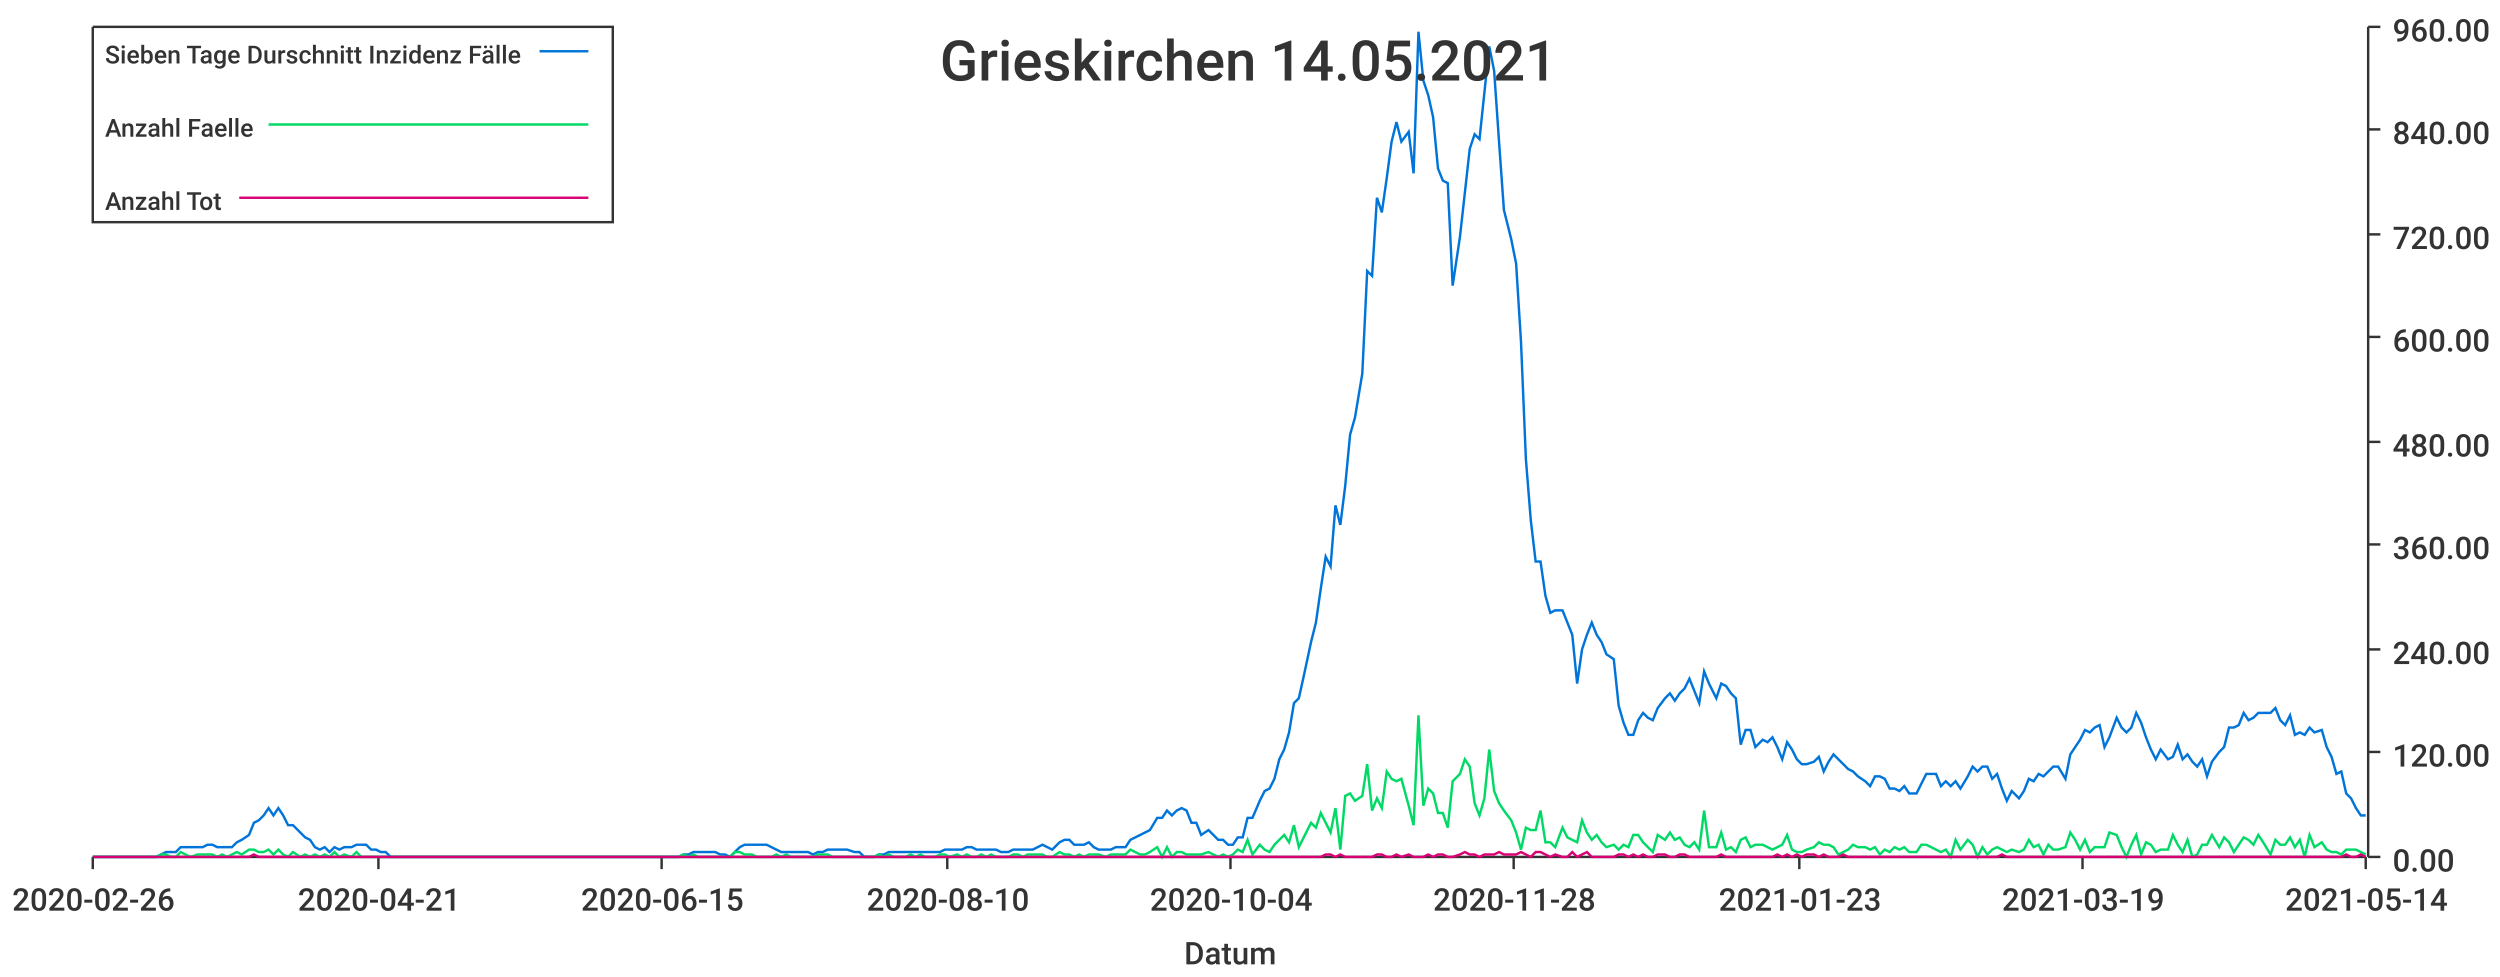
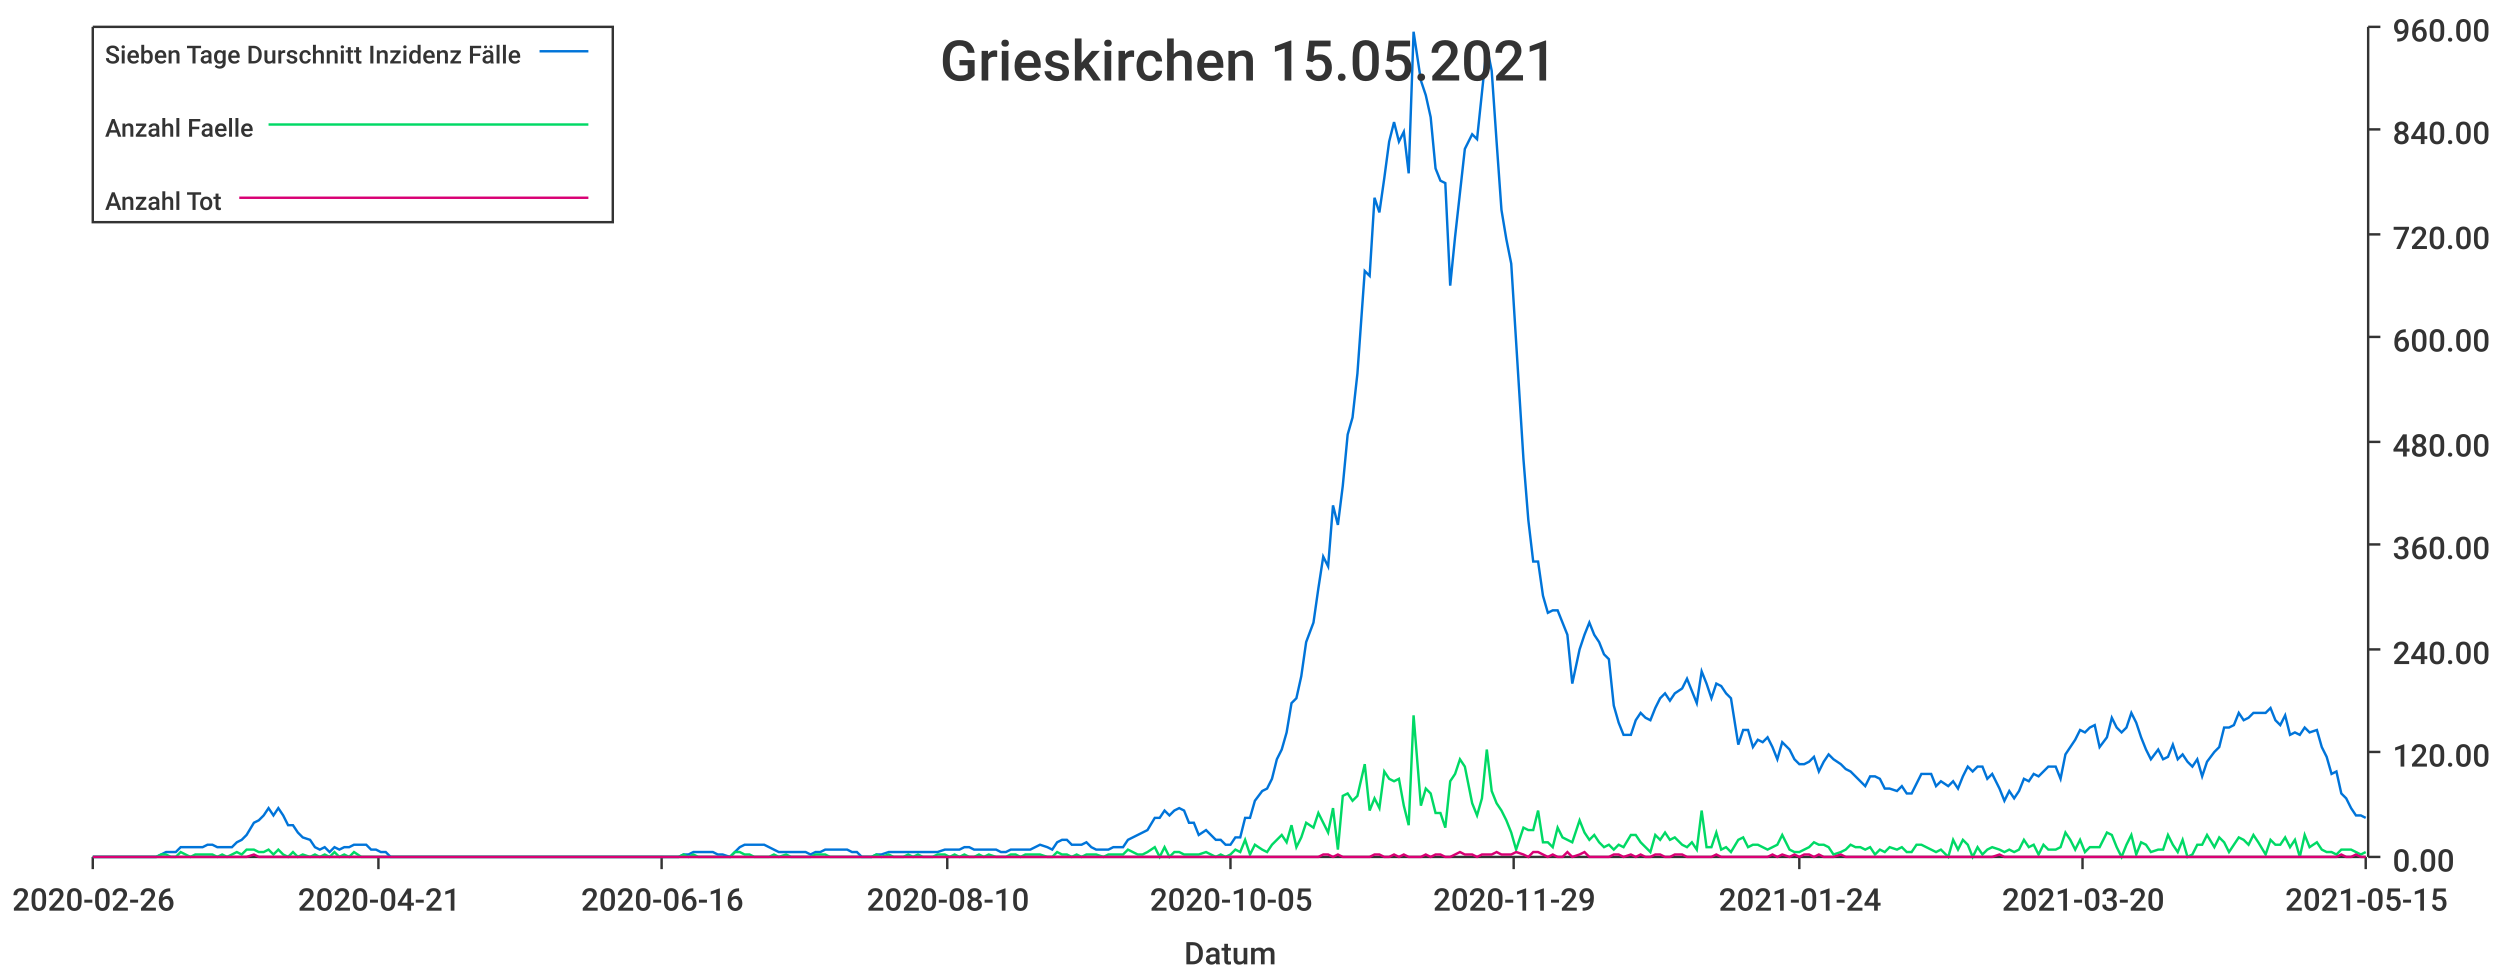
<svg xmlns="http://www.w3.org/2000/svg" width="1024" height="400">\n<path d="M 0 0 L 1024 0 L 1024 400 L 0 400 L 0 0" style="stroke-width:0;stroke:rgba(255,255,255,1.0);fill:rgba(255,255,255,1.0)" />
  <path d="M 38 11 L 969 11 L 969 351 L 38 351 L 38 11" style="stroke-width:0;stroke:rgba(255,255,255,1.0);fill:rgba(255,255,255,1.0)" />
  <path d="M 38 351 L 969 351" style="stroke-width:1;stroke:rgba(51,51,51,1.0);fill:none" />
  <path d="M 38 351 L 38 356" style="stroke-width:1;stroke:rgba(51,51,51,1.0);fill:none" />
  <text x="5" y="373" style="stroke-width:0;stroke:none;fill:rgba(51,51,51,1.0);font-size:12.8px;font-family:'Roboto Medium',sans-serif">2020-02-26</text>
  <path d="M 155 351 L 155 356" style="stroke-width:1;stroke:rgba(51,51,51,1.0);fill:none" />
  <text x="122" y="373" style="stroke-width:0;stroke:none;fill:rgba(51,51,51,1.0);font-size:12.8px;font-family:'Roboto Medium',sans-serif">2020-04-21</text>
  <path d="M 271 351 L 271 356" style="stroke-width:1;stroke:rgba(51,51,51,1.0);fill:none" />
-   <text x="238" y="373" style="stroke-width:0;stroke:none;fill:rgba(51,51,51,1.0);font-size:12.8px;font-family:'Roboto Medium',sans-serif">2020-06-15</text>
+   <text x="238" y="373" style="stroke-width:0;stroke:none;fill:rgba(51,51,51,1.0);font-size:12.8px;font-family:'Roboto Medium',sans-serif">2020-06-16</text>
  <path d="M 388 351 L 388 356" style="stroke-width:1;stroke:rgba(51,51,51,1.0);fill:none" />
  <text x="355" y="373" style="stroke-width:0;stroke:none;fill:rgba(51,51,51,1.0);font-size:12.8px;font-family:'Roboto Medium',sans-serif">2020-08-10</text>
  <path d="M 504 351 L 504 356" style="stroke-width:1;stroke:rgba(51,51,51,1.0);fill:none" />
-   <text x="471" y="373" style="stroke-width:0;stroke:none;fill:rgba(51,51,51,1.0);font-size:12.8px;font-family:'Roboto Medium',sans-serif">2020-10-04</text>
+   <text x="471" y="373" style="stroke-width:0;stroke:none;fill:rgba(51,51,51,1.0);font-size:12.8px;font-family:'Roboto Medium',sans-serif">2020-10-05</text>
  <path d="M 620 351 L 620 356" style="stroke-width:1;stroke:rgba(51,51,51,1.0);fill:none" />
-   <text x="587" y="373" style="stroke-width:0;stroke:none;fill:rgba(51,51,51,1.0);font-size:12.8px;font-family:'Roboto Medium',sans-serif">2020-11-28</text>
+   <text x="587" y="373" style="stroke-width:0;stroke:none;fill:rgba(51,51,51,1.0);font-size:12.8px;font-family:'Roboto Medium',sans-serif">2020-11-29</text>
  <path d="M 737 351 L 737 356" style="stroke-width:1;stroke:rgba(51,51,51,1.0);fill:none" />
-   <text x="704" y="373" style="stroke-width:0;stroke:none;fill:rgba(51,51,51,1.0);font-size:12.8px;font-family:'Roboto Medium',sans-serif">2021-01-23</text>
+   <text x="704" y="373" style="stroke-width:0;stroke:none;fill:rgba(51,51,51,1.0);font-size:12.8px;font-family:'Roboto Medium',sans-serif">2021-01-24</text>
  <path d="M 853 351 L 853 356" style="stroke-width:1;stroke:rgba(51,51,51,1.0);fill:none" />
-   <text x="820" y="373" style="stroke-width:0;stroke:none;fill:rgba(51,51,51,1.0);font-size:12.8px;font-family:'Roboto Medium',sans-serif">2021-03-19</text>
+   <text x="820" y="373" style="stroke-width:0;stroke:none;fill:rgba(51,51,51,1.0);font-size:12.8px;font-family:'Roboto Medium',sans-serif">2021-03-20</text>
  <path d="M 969 351 L 969 356" style="stroke-width:1;stroke:rgba(51,51,51,1.0);fill:none" />
-   <text x="936" y="373" style="stroke-width:0;stroke:none;fill:rgba(51,51,51,1.0);font-size:12.8px;font-family:'Roboto Medium',sans-serif">2021-05-14</text>
+   <text x="936" y="373" style="stroke-width:0;stroke:none;fill:rgba(51,51,51,1.0);font-size:12.8px;font-family:'Roboto Medium',sans-serif">2021-05-15</text>
  <text x="485" y="395" style="stroke-width:0;stroke:none;fill:rgba(51,51,51,1.0);font-size:12.8px;font-family:'Roboto Medium',sans-serif">Datum</text>
  <path d="M 970 351 L 970 11" style="stroke-width:1;stroke:rgba(51,51,51,1.0);fill:none" />
  <path d="M 970 351 L 975 351" style="stroke-width:1;stroke:rgba(51,51,51,1.0);fill:none" />
  <text x="980" y="357" style="stroke-width:0;stroke:none;fill:rgba(51,51,51,1.0);font-size:12.8px;font-family:'Roboto Medium',sans-serif">0.00</text>
  <path d="M 970 308 L 975 308" style="stroke-width:1;stroke:rgba(51,51,51,1.0);fill:none" />
  <text x="980" y="314" style="stroke-width:0;stroke:none;fill:rgba(51,51,51,1.0);font-size:12.8px;font-family:'Roboto Medium',sans-serif">120.00</text>
  <path d="M 970 266 L 975 266" style="stroke-width:1;stroke:rgba(51,51,51,1.0);fill:none" />
  <text x="980" y="272" style="stroke-width:0;stroke:none;fill:rgba(51,51,51,1.0);font-size:12.8px;font-family:'Roboto Medium',sans-serif">240.00</text>
  <path d="M 970 223 L 975 223" style="stroke-width:1;stroke:rgba(51,51,51,1.0);fill:none" />
  <text x="980" y="229" style="stroke-width:0;stroke:none;fill:rgba(51,51,51,1.0);font-size:12.8px;font-family:'Roboto Medium',sans-serif">360.00</text>
  <path d="M 970 181 L 975 181" style="stroke-width:1;stroke:rgba(51,51,51,1.0);fill:none" />
  <text x="980" y="187" style="stroke-width:0;stroke:none;fill:rgba(51,51,51,1.0);font-size:12.8px;font-family:'Roboto Medium',sans-serif">480.00</text>
  <path d="M 970 138 L 975 138" style="stroke-width:1;stroke:rgba(51,51,51,1.0);fill:none" />
  <text x="980" y="144" style="stroke-width:0;stroke:none;fill:rgba(51,51,51,1.0);font-size:12.8px;font-family:'Roboto Medium',sans-serif">600.00</text>
  <path d="M 970 96 L 975 96" style="stroke-width:1;stroke:rgba(51,51,51,1.0);fill:none" />
  <text x="980" y="102" style="stroke-width:0;stroke:none;fill:rgba(51,51,51,1.0);font-size:12.8px;font-family:'Roboto Medium',sans-serif">720.00</text>
  <path d="M 970 53 L 975 53" style="stroke-width:1;stroke:rgba(51,51,51,1.0);fill:none" />
  <text x="980" y="59" style="stroke-width:0;stroke:none;fill:rgba(51,51,51,1.0);font-size:12.8px;font-family:'Roboto Medium',sans-serif">840.00</text>
  <path d="M 970 11 L 975 11" style="stroke-width:1;stroke:rgba(51,51,51,1.0);fill:none" />
  <text x="980" y="17" style="stroke-width:0;stroke:none;fill:rgba(51,51,51,1.0);font-size:12.8px;font-family:'Roboto Medium',sans-serif">960.00</text>
-   <path d="M 38 351 L 41 351 L 43 351 L 45 351 L 47 351 L 49 351 L 51 351 L 53 351 L 55 351 L 57 351 L 60 351 L 62 351 L 64 351 L 66 350 L 68 349 L 70 349 L 72 349 L 74 347 L 76 347 L 78 347 L 81 347 L 83 347 L 85 346 L 87 346 L 89 347 L 91 347 L 93 347 L 95 347 L 97 345 L 99 344 L 102 342 L 104 337 L 106 336 L 108 334 L 110 331 L 112 334 L 114 331 L 116 334 L 118 338 L 120 338 L 123 341 L 125 343 L 127 344 L 129 347 L 131 348 L 133 347 L 135 349 L 137 347 L 139 348 L 141 347 L 144 347 L 146 346 L 148 346 L 150 346 L 152 348 L 154 348 L 156 349 L 158 349 L 160 351 L 162 351 L 165 351 L 167 351 L 169 351 L 171 351 L 173 351 L 175 351 L 177 351 L 179 351 L 181 351 L 184 351 L 186 351 L 188 351 L 190 351 L 192 351 L 194 351 L 196 351 L 198 351 L 200 351 L 202 351 L 205 351 L 207 351 L 209 351 L 211 351 L 213 351 L 215 351 L 217 351 L 219 351 L 221 351 L 223 351 L 226 351 L 228 351 L 230 351 L 232 351 L 234 351 L 236 351 L 238 351 L 240 351 L 242 351 L 244 351 L 247 351 L 249 351 L 251 351 L 253 351 L 255 351 L 257 351 L 259 351 L 261 351 L 263 351 L 265 351 L 268 351 L 270 351 L 272 351 L 274 351 L 276 351 L 278 351 L 280 350 L 282 350 L 284 349 L 286 349 L 289 349 L 291 349 L 293 349 L 295 350 L 297 350 L 299 351 L 301 349 L 303 347 L 305 346 L 308 346 L 310 346 L 312 346 L 314 346 L 316 347 L 318 348 L 320 349 L 322 349 L 324 349 L 326 349 L 329 349 L 331 349 L 333 350 L 335 349 L 337 349 L 339 348 L 341 348 L 343 348 L 345 348 L 347 348 L 350 349 L 352 349 L 354 351 L 356 351 L 358 351 L 360 350 L 362 350 L 364 349 L 366 349 L 368 349 L 371 349 L 373 349 L 375 349 L 377 349 L 379 349 L 381 349 L 383 349 L 385 349 L 387 348 L 389 348 L 392 348 L 394 348 L 396 347 L 398 347 L 400 348 L 402 348 L 404 348 L 406 348 L 408 348 L 410 349 L 413 349 L 415 348 L 417 348 L 419 348 L 421 348 L 423 348 L 425 347 L 427 346 L 429 347 L 431 348 L 434 345 L 436 344 L 438 344 L 440 346 L 442 346 L 444 346 L 446 345 L 448 347 L 450 348 L 453 348 L 455 348 L 457 347 L 459 347 L 461 347 L 463 344 L 465 343 L 467 342 L 469 341 L 471 340 L 474 335 L 476 335 L 478 332 L 480 334 L 482 332 L 484 331 L 486 332 L 488 337 L 490 337 L 492 342 L 495 340 L 497 342 L 499 344 L 501 344 L 503 346 L 505 346 L 507 343 L 509 343 L 511 335 L 513 335 L 516 328 L 518 324 L 520 323 L 522 319 L 524 311 L 526 307 L 528 300 L 530 288 L 532 286 L 534 277 L 537 263 L 539 255 L 541 241 L 543 228 L 545 232 L 547 207 L 549 215 L 551 199 L 553 178 L 555 171 L 558 153 L 560 111 L 562 113 L 564 81 L 566 87 L 568 73 L 570 58 L 572 50 L 574 58 L 577 54 L 579 71 L 581 13 L 583 33 L 585 39 L 587 48 L 589 69 L 591 74 L 593 75 L 595 117 L 598 97 L 600 79 L 602 61 L 604 55 L 606 57 L 608 38 L 610 19 L 612 29 L 614 58 L 616 86 L 619 98 L 621 108 L 623 140 L 625 188 L 627 213 L 629 230 L 631 230 L 633 244 L 635 251 L 637 250 L 640 250 L 642 255 L 644 260 L 646 280 L 648 266 L 650 260 L 652 255 L 654 260 L 656 263 L 658 268 L 661 270 L 663 289 L 665 296 L 667 301 L 669 301 L 671 295 L 673 292 L 675 294 L 677 295 L 679 290 L 682 286 L 684 284 L 686 287 L 688 284 L 690 282 L 692 278 L 694 283 L 696 288 L 698 275 L 700 280 L 703 286 L 705 280 L 707 281 L 709 284 L 711 286 L 713 305 L 715 299 L 717 299 L 719 306 L 722 303 L 724 304 L 726 302 L 728 306 L 730 311 L 732 304 L 734 307 L 736 311 L 738 313 L 740 313 L 743 312 L 745 310 L 747 316 L 749 312 L 751 309 L 753 311 L 755 313 L 757 315 L 759 316 L 761 318 L 764 320 L 766 322 L 768 318 L 770 318 L 772 319 L 774 323 L 776 323 L 778 324 L 780 322 L 782 325 L 785 325 L 787 321 L 789 317 L 791 317 L 793 317 L 795 322 L 797 320 L 799 322 L 801 320 L 803 323 L 806 318 L 808 314 L 810 316 L 812 314 L 814 314 L 816 319 L 818 317 L 820 323 L 822 328 L 824 324 L 827 327 L 829 324 L 831 319 L 833 320 L 835 317 L 837 318 L 839 316 L 841 314 L 843 314 L 846 319 L 848 309 L 850 306 L 852 303 L 854 299 L 856 300 L 858 298 L 860 297 L 862 306 L 864 302 L 867 294 L 869 298 L 871 300 L 873 298 L 875 292 L 877 296 L 879 302 L 881 307 L 883 311 L 885 307 L 888 311 L 890 310 L 892 305 L 894 311 L 896 309 L 898 312 L 900 314 L 902 311 L 904 318 L 906 312 L 909 308 L 911 306 L 913 298 L 915 298 L 917 297 L 919 292 L 921 295 L 923 294 L 925 292 L 927 292 L 930 292 L 932 290 L 934 295 L 936 297 L 938 293 L 940 301 L 942 300 L 944 301 L 946 298 L 948 300 L 951 299 L 953 306 L 955 310 L 957 317 L 959 316 L 961 325 L 963 327 L 965 331 L 967 334 L 969 334" style="stroke-width:1;stroke:rgba(0,116,217,1.0);fill:none" />
-   <path d="M 38 351 L 41 351 L 43 351 L 45 351 L 47 351 L 49 351 L 51 351 L 53 351 L 55 351 L 57 351 L 60 351 L 62 351 L 64 351 L 66 350 L 68 350 L 70 351 L 72 351 L 74 349 L 76 350 L 78 351 L 81 350 L 83 350 L 85 350 L 87 350 L 89 351 L 91 350 L 93 351 L 95 350 L 97 349 L 99 350 L 102 348 L 104 348 L 106 349 L 108 349 L 110 348 L 112 350 L 114 348 L 116 350 L 118 351 L 120 349 L 123 351 L 125 350 L 127 351 L 129 350 L 131 351 L 133 350 L 135 351 L 137 349 L 139 351 L 141 350 L 144 351 L 146 349 L 148 351 L 150 351 L 152 351 L 154 351 L 156 351 L 158 351 L 160 351 L 162 351 L 165 351 L 167 351 L 169 351 L 171 351 L 173 351 L 175 351 L 177 351 L 179 351 L 181 351 L 184 351 L 186 351 L 188 351 L 190 351 L 192 351 L 194 351 L 196 351 L 198 351 L 200 351 L 202 351 L 205 351 L 207 351 L 209 351 L 211 351 L 213 351 L 215 351 L 217 351 L 219 351 L 221 351 L 223 351 L 226 351 L 228 351 L 230 351 L 232 351 L 234 351 L 236 351 L 238 351 L 240 351 L 242 351 L 244 351 L 247 351 L 249 351 L 251 351 L 253 351 L 255 351 L 257 351 L 259 351 L 261 351 L 263 351 L 265 351 L 268 351 L 270 351 L 272 351 L 274 351 L 276 351 L 278 351 L 280 350 L 282 351 L 284 350 L 286 351 L 289 351 L 291 351 L 293 351 L 295 351 L 297 351 L 299 351 L 301 349 L 303 349 L 305 350 L 308 350 L 310 351 L 312 351 L 314 351 L 316 351 L 318 350 L 320 351 L 322 350 L 324 351 L 326 351 L 329 351 L 331 351 L 333 351 L 335 350 L 337 350 L 339 350 L 341 351 L 343 351 L 345 351 L 347 351 L 350 351 L 352 351 L 354 351 L 356 351 L 358 351 L 360 350 L 362 351 L 364 350 L 366 351 L 368 351 L 371 351 L 373 350 L 375 351 L 377 350 L 379 351 L 381 351 L 383 351 L 385 350 L 387 350 L 389 351 L 392 350 L 394 351 L 396 350 L 398 351 L 400 351 L 402 350 L 404 351 L 406 350 L 408 351 L 410 351 L 413 351 L 415 350 L 417 350 L 419 351 L 421 350 L 423 350 L 425 350 L 427 350 L 429 351 L 431 351 L 434 349 L 436 350 L 438 350 L 440 351 L 442 350 L 444 351 L 446 350 L 448 350 L 450 350 L 453 351 L 455 350 L 457 350 L 459 350 L 461 350 L 463 348 L 465 349 L 467 350 L 469 350 L 471 349 L 474 347 L 476 351 L 478 347 L 480 351 L 482 349 L 484 349 L 486 350 L 488 350 L 490 350 L 492 350 L 495 349 L 497 350 L 499 351 L 501 350 L 503 351 L 505 350 L 507 348 L 509 349 L 511 344 L 513 350 L 516 346 L 518 348 L 520 349 L 522 346 L 524 344 L 526 342 L 528 345 L 530 338 L 532 347 L 534 343 L 537 337 L 539 339 L 541 333 L 543 337 L 545 341 L 547 331 L 549 348 L 551 326 L 553 325 L 555 328 L 558 326 L 560 313 L 562 332 L 564 327 L 566 331 L 568 316 L 570 319 L 572 320 L 574 319 L 577 330 L 579 338 L 581 293 L 583 330 L 585 323 L 587 325 L 589 333 L 591 333 L 593 339 L 595 320 L 598 317 L 600 311 L 602 314 L 604 329 L 606 334 L 608 327 L 610 307 L 612 324 L 614 329 L 616 332 L 619 336 L 621 341 L 623 348 L 625 339 L 627 340 L 629 340 L 631 332 L 633 345 L 635 345 L 637 347 L 640 339 L 642 343 L 644 344 L 646 345 L 648 336 L 650 341 L 652 344 L 654 342 L 656 345 L 658 347 L 661 346 L 663 348 L 665 346 L 667 347 L 669 342 L 671 342 L 673 345 L 675 347 L 677 349 L 679 342 L 682 344 L 684 341 L 686 344 L 688 343 L 690 346 L 692 347 L 694 345 L 696 348 L 698 332 L 700 347 L 703 347 L 705 341 L 707 348 L 709 347 L 711 349 L 713 344 L 715 343 L 717 347 L 719 346 L 722 346 L 724 347 L 726 348 L 728 347 L 730 346 L 732 342 L 734 348 L 736 349 L 738 349 L 740 348 L 743 347 L 745 345 L 747 346 L 749 346 L 751 347 L 753 350 L 755 349 L 757 348 L 759 346 L 761 347 L 764 347 L 766 348 L 768 347 L 770 350 L 772 348 L 774 349 L 776 347 L 778 348 L 780 347 L 782 349 L 785 349 L 787 346 L 789 346 L 791 347 L 793 348 L 795 349 L 797 348 L 799 351 L 801 344 L 803 348 L 806 344 L 808 346 L 810 351 L 812 347 L 814 350 L 816 348 L 818 347 L 820 348 L 822 349 L 824 348 L 827 349 L 829 348 L 831 344 L 833 347 L 835 346 L 837 350 L 839 346 L 841 348 L 843 348 L 846 347 L 848 341 L 850 344 L 852 348 L 854 344 L 856 349 L 858 347 L 860 347 L 862 347 L 864 341 L 867 342 L 869 347 L 871 351 L 873 346 L 875 342 L 877 350 L 879 345 L 881 346 L 883 349 L 885 348 L 888 348 L 890 342 L 892 346 L 894 349 L 896 344 L 898 351 L 900 350 L 902 346 L 904 346 L 906 342 L 909 347 L 911 343 L 913 345 L 915 349 L 917 346 L 919 343 L 921 344 L 923 346 L 925 342 L 927 345 L 930 350 L 932 344 L 934 346 L 936 346 L 938 343 L 940 347 L 942 344 L 944 351 L 946 342 L 948 347 L 951 345 L 953 348 L 955 349 L 957 349 L 959 350 L 961 348 L 963 348 L 965 348 L 967 349 L 969 350" style="stroke-width:1;stroke:rgba(0,217,101,1.0);fill:none" />
-   <path d="M 38 351 L 41 351 L 43 351 L 45 351 L 47 351 L 49 351 L 51 351 L 53 351 L 55 351 L 57 351 L 60 351 L 62 351 L 64 351 L 66 351 L 68 351 L 70 351 L 72 351 L 74 351 L 76 351 L 78 351 L 81 351 L 83 351 L 85 351 L 87 351 L 89 351 L 91 351 L 93 351 L 95 351 L 97 351 L 99 351 L 102 351 L 104 350 L 106 351 L 108 351 L 110 351 L 112 351 L 114 351 L 116 351 L 118 351 L 120 351 L 123 351 L 125 351 L 127 351 L 129 351 L 131 351 L 133 351 L 135 351 L 137 351 L 139 351 L 141 351 L 144 351 L 146 351 L 148 351 L 150 351 L 152 351 L 154 351 L 156 351 L 158 351 L 160 351 L 162 351 L 165 351 L 167 351 L 169 351 L 171 351 L 173 351 L 175 351 L 177 351 L 179 351 L 181 351 L 184 351 L 186 351 L 188 351 L 190 351 L 192 351 L 194 351 L 196 351 L 198 351 L 200 351 L 202 351 L 205 351 L 207 351 L 209 351 L 211 351 L 213 351 L 215 351 L 217 351 L 219 351 L 221 351 L 223 351 L 226 351 L 228 351 L 230 351 L 232 351 L 234 351 L 236 351 L 238 351 L 240 351 L 242 351 L 244 351 L 247 351 L 249 351 L 251 351 L 253 351 L 255 351 L 257 351 L 259 351 L 261 351 L 263 351 L 265 351 L 268 351 L 270 351 L 272 351 L 274 351 L 276 351 L 278 351 L 280 351 L 282 351 L 284 351 L 286 351 L 289 351 L 291 351 L 293 351 L 295 351 L 297 351 L 299 351 L 301 351 L 303 351 L 305 351 L 308 351 L 310 351 L 312 351 L 314 351 L 316 351 L 318 351 L 320 351 L 322 351 L 324 351 L 326 351 L 329 351 L 331 351 L 333 351 L 335 351 L 337 351 L 339 351 L 341 351 L 343 351 L 345 351 L 347 351 L 350 351 L 352 351 L 354 351 L 356 351 L 358 351 L 360 351 L 362 351 L 364 351 L 366 351 L 368 351 L 371 351 L 373 351 L 375 351 L 377 351 L 379 351 L 381 351 L 383 351 L 385 351 L 387 351 L 389 351 L 392 351 L 394 351 L 396 351 L 398 351 L 400 351 L 402 351 L 404 351 L 406 351 L 408 351 L 410 351 L 413 351 L 415 351 L 417 351 L 419 351 L 421 351 L 423 351 L 425 351 L 427 351 L 429 351 L 431 351 L 434 351 L 436 351 L 438 351 L 440 351 L 442 351 L 444 351 L 446 351 L 448 351 L 450 351 L 453 351 L 455 351 L 457 351 L 459 351 L 461 351 L 463 351 L 465 351 L 467 351 L 469 351 L 471 351 L 474 351 L 476 351 L 478 351 L 480 351 L 482 351 L 484 351 L 486 351 L 488 351 L 490 351 L 492 351 L 495 351 L 497 351 L 499 351 L 501 351 L 503 351 L 505 351 L 507 351 L 509 351 L 511 351 L 513 351 L 516 351 L 518 351 L 520 351 L 522 351 L 524 351 L 526 351 L 528 351 L 530 351 L 532 351 L 534 351 L 537 351 L 539 351 L 541 351 L 543 350 L 545 350 L 547 351 L 549 350 L 551 351 L 553 351 L 555 351 L 558 351 L 560 351 L 562 351 L 564 350 L 566 350 L 568 351 L 570 351 L 572 350 L 574 351 L 577 350 L 579 351 L 581 351 L 583 351 L 585 350 L 587 351 L 589 350 L 591 350 L 593 351 L 595 351 L 598 350 L 600 349 L 602 350 L 604 350 L 606 351 L 608 350 L 610 350 L 612 350 L 614 349 L 616 350 L 619 350 L 621 350 L 623 349 L 625 350 L 627 351 L 629 349 L 631 349 L 633 350 L 635 351 L 637 350 L 640 351 L 642 351 L 644 349 L 646 351 L 648 350 L 650 349 L 652 351 L 654 351 L 656 351 L 658 351 L 661 351 L 663 350 L 665 350 L 667 351 L 669 350 L 671 351 L 673 350 L 675 351 L 677 351 L 679 350 L 682 350 L 684 351 L 686 351 L 688 350 L 690 350 L 692 351 L 694 351 L 696 351 L 698 351 L 700 351 L 703 351 L 705 350 L 707 351 L 709 351 L 711 351 L 713 351 L 715 351 L 717 351 L 719 351 L 722 351 L 724 351 L 726 351 L 728 350 L 730 351 L 732 350 L 734 351 L 736 350 L 738 351 L 740 350 L 743 350 L 745 351 L 747 350 L 749 351 L 751 351 L 753 351 L 755 350 L 757 351 L 759 351 L 761 351 L 764 351 L 766 351 L 768 351 L 770 351 L 772 351 L 774 351 L 776 351 L 778 351 L 780 351 L 782 351 L 785 351 L 787 351 L 789 351 L 791 351 L 793 351 L 795 351 L 797 351 L 799 351 L 801 351 L 803 351 L 806 351 L 808 351 L 810 351 L 812 351 L 814 351 L 816 351 L 818 351 L 820 350 L 822 351 L 824 351 L 827 351 L 829 351 L 831 351 L 833 351 L 835 351 L 837 351 L 839 351 L 841 351 L 843 351 L 846 351 L 848 351 L 850 351 L 852 351 L 854 351 L 856 351 L 858 351 L 860 351 L 862 351 L 864 351 L 867 351 L 869 351 L 871 351 L 873 351 L 875 351 L 877 351 L 879 351 L 881 351 L 883 351 L 885 351 L 888 351 L 890 351 L 892 351 L 894 351 L 896 351 L 898 351 L 900 351 L 902 351 L 904 351 L 906 351 L 909 351 L 911 351 L 913 351 L 915 351 L 917 351 L 919 351 L 921 351 L 923 351 L 925 351 L 927 351 L 930 351 L 932 351 L 934 351 L 936 351 L 938 351 L 940 351 L 942 351 L 944 351 L 946 351 L 948 351 L 951 351 L 953 351 L 955 351 L 957 351 L 959 351 L 961 350 L 963 351 L 965 351 L 967 350 L 969 351" style="stroke-width:1;stroke:rgba(217,0,116,1.0);fill:none" />
-   <text x="385" y="33" style="stroke-width:0;stroke:none;fill:rgba(51,51,51,1.0);font-size:23.0px;font-family:'Roboto Medium',sans-serif">Grieskirchen 14.05.2021</text>
+   <path d="M 38 351 L 41 351 L 43 351 L 45 351 L 47 351 L 49 351 L 51 351 L 53 351 L 55 351 L 57 351 L 59 351 L 62 351 L 64 351 L 66 350 L 68 349 L 70 349 L 72 349 L 74 347 L 76 347 L 78 347 L 80 347 L 83 347 L 85 346 L 87 346 L 89 347 L 91 347 L 93 347 L 95 347 L 97 345 L 99 344 L 101 342 L 104 337 L 106 336 L 108 334 L 110 331 L 112 334 L 114 331 L 116 334 L 118 338 L 120 338 L 122 341 L 124 343 L 127 344 L 129 347 L 131 348 L 133 347 L 135 349 L 137 347 L 139 348 L 141 347 L 143 347 L 145 346 L 148 346 L 150 346 L 152 348 L 154 348 L 156 349 L 158 349 L 160 351 L 162 351 L 164 351 L 166 351 L 169 351 L 171 351 L 173 351 L 175 351 L 177 351 L 179 351 L 181 351 L 183 351 L 185 351 L 187 351 L 189 351 L 192 351 L 194 351 L 196 351 L 198 351 L 200 351 L 202 351 L 204 351 L 206 351 L 208 351 L 210 351 L 213 351 L 215 351 L 217 351 L 219 351 L 221 351 L 223 351 L 225 351 L 227 351 L 229 351 L 231 351 L 234 351 L 236 351 L 238 351 L 240 351 L 242 351 L 244 351 L 246 351 L 248 351 L 250 351 L 252 351 L 254 351 L 257 351 L 259 351 L 261 351 L 263 351 L 265 351 L 267 351 L 269 351 L 271 351 L 273 351 L 275 351 L 278 351 L 280 350 L 282 350 L 284 349 L 286 349 L 288 349 L 290 349 L 292 349 L 294 350 L 296 350 L 299 351 L 301 349 L 303 347 L 305 346 L 307 346 L 309 346 L 311 346 L 313 346 L 315 347 L 317 348 L 319 349 L 322 349 L 324 349 L 326 349 L 328 349 L 330 349 L 332 350 L 334 349 L 336 349 L 338 348 L 340 348 L 343 348 L 345 348 L 347 348 L 349 349 L 351 349 L 353 351 L 355 351 L 357 351 L 359 350 L 361 350 L 364 349 L 366 349 L 368 349 L 370 349 L 372 349 L 374 349 L 376 349 L 378 349 L 380 349 L 382 349 L 384 349 L 387 348 L 389 348 L 391 348 L 393 348 L 395 347 L 397 347 L 399 348 L 401 348 L 403 348 L 405 348 L 408 348 L 410 349 L 412 349 L 414 348 L 416 348 L 418 348 L 420 348 L 422 348 L 424 347 L 426 346 L 429 347 L 431 348 L 433 345 L 435 344 L 437 344 L 439 346 L 441 346 L 443 346 L 445 345 L 447 347 L 449 348 L 452 348 L 454 348 L 456 347 L 458 347 L 460 347 L 462 344 L 464 343 L 466 342 L 468 341 L 470 340 L 473 335 L 475 335 L 477 332 L 479 334 L 481 332 L 483 331 L 485 332 L 487 337 L 489 337 L 491 342 L 494 340 L 496 342 L 498 344 L 500 344 L 502 346 L 504 346 L 506 343 L 508 343 L 510 335 L 512 335 L 514 328 L 517 324 L 519 323 L 521 319 L 523 311 L 525 307 L 527 300 L 529 288 L 531 286 L 533 277 L 535 263 L 538 255 L 540 241 L 542 228 L 544 232 L 546 207 L 548 215 L 550 199 L 552 178 L 554 171 L 556 153 L 559 111 L 561 113 L 563 81 L 565 87 L 567 73 L 569 58 L 571 50 L 573 58 L 575 54 L 577 71 L 579 13 L 582 33 L 584 39 L 586 48 L 588 69 L 590 74 L 592 75 L 594 117 L 596 97 L 598 79 L 600 61 L 603 55 L 605 57 L 607 38 L 609 19 L 611 29 L 613 58 L 615 86 L 617 98 L 619 108 L 621 140 L 624 188 L 626 213 L 628 230 L 630 230 L 632 244 L 634 251 L 636 250 L 638 250 L 640 255 L 642 260 L 644 280 L 647 266 L 649 260 L 651 255 L 653 260 L 655 263 L 657 268 L 659 270 L 661 289 L 663 296 L 665 301 L 668 301 L 670 295 L 672 292 L 674 294 L 676 295 L 678 290 L 680 286 L 682 284 L 684 287 L 686 284 L 689 282 L 691 278 L 693 283 L 695 288 L 697 275 L 699 280 L 701 286 L 703 280 L 705 281 L 707 284 L 709 286 L 712 305 L 714 299 L 716 299 L 718 306 L 720 303 L 722 304 L 724 302 L 726 306 L 728 311 L 730 304 L 733 307 L 735 311 L 737 313 L 739 313 L 741 312 L 743 310 L 745 316 L 747 312 L 749 309 L 751 311 L 754 313 L 756 315 L 758 316 L 760 318 L 762 320 L 764 322 L 766 318 L 768 318 L 770 319 L 772 323 L 774 323 L 777 324 L 779 322 L 781 325 L 783 325 L 785 321 L 787 317 L 789 317 L 791 317 L 793 322 L 795 320 L 798 322 L 800 320 L 802 323 L 804 318 L 806 314 L 808 316 L 810 314 L 812 314 L 814 319 L 816 317 L 819 323 L 821 328 L 823 324 L 825 327 L 827 324 L 829 319 L 831 320 L 833 317 L 835 318 L 837 316 L 839 314 L 842 314 L 844 319 L 846 309 L 848 306 L 850 303 L 852 299 L 854 300 L 856 298 L 858 297 L 860 306 L 863 302 L 865 294 L 867 298 L 869 300 L 871 298 L 873 292 L 875 296 L 877 302 L 879 307 L 881 311 L 884 307 L 886 311 L 888 310 L 890 305 L 892 311 L 894 309 L 896 312 L 898 314 L 900 311 L 902 318 L 904 312 L 907 308 L 909 306 L 911 298 L 913 298 L 915 297 L 917 292 L 919 295 L 921 294 L 923 292 L 925 292 L 928 292 L 930 290 L 932 295 L 934 297 L 936 293 L 938 301 L 940 300 L 942 301 L 944 298 L 946 300 L 949 299 L 951 306 L 953 310 L 955 317 L 957 316 L 959 325 L 961 327 L 963 331 L 965 334 L 967 334 L 969 335" style="stroke-width:1;stroke:rgba(0,116,217,1.0);fill:none" />
+   <path d="M 38 351 L 41 351 L 43 351 L 45 351 L 47 351 L 49 351 L 51 351 L 53 351 L 55 351 L 57 351 L 59 351 L 62 351 L 64 351 L 66 350 L 68 350 L 70 351 L 72 351 L 74 349 L 76 350 L 78 351 L 80 350 L 83 350 L 85 350 L 87 350 L 89 351 L 91 350 L 93 351 L 95 350 L 97 349 L 99 350 L 101 348 L 104 348 L 106 349 L 108 349 L 110 348 L 112 350 L 114 348 L 116 350 L 118 351 L 120 349 L 122 351 L 124 350 L 127 351 L 129 350 L 131 351 L 133 350 L 135 351 L 137 349 L 139 351 L 141 350 L 143 351 L 145 349 L 148 351 L 150 351 L 152 351 L 154 351 L 156 351 L 158 351 L 160 351 L 162 351 L 164 351 L 166 351 L 169 351 L 171 351 L 173 351 L 175 351 L 177 351 L 179 351 L 181 351 L 183 351 L 185 351 L 187 351 L 189 351 L 192 351 L 194 351 L 196 351 L 198 351 L 200 351 L 202 351 L 204 351 L 206 351 L 208 351 L 210 351 L 213 351 L 215 351 L 217 351 L 219 351 L 221 351 L 223 351 L 225 351 L 227 351 L 229 351 L 231 351 L 234 351 L 236 351 L 238 351 L 240 351 L 242 351 L 244 351 L 246 351 L 248 351 L 250 351 L 252 351 L 254 351 L 257 351 L 259 351 L 261 351 L 263 351 L 265 351 L 267 351 L 269 351 L 271 351 L 273 351 L 275 351 L 278 351 L 280 350 L 282 351 L 284 350 L 286 351 L 288 351 L 290 351 L 292 351 L 294 351 L 296 351 L 299 351 L 301 349 L 303 349 L 305 350 L 307 350 L 309 351 L 311 351 L 313 351 L 315 351 L 317 350 L 319 351 L 322 350 L 324 351 L 326 351 L 328 351 L 330 351 L 332 351 L 334 350 L 336 350 L 338 350 L 340 351 L 343 351 L 345 351 L 347 351 L 349 351 L 351 351 L 353 351 L 355 351 L 357 351 L 359 350 L 361 351 L 364 350 L 366 351 L 368 351 L 370 351 L 372 350 L 374 351 L 376 350 L 378 351 L 380 351 L 382 351 L 384 350 L 387 350 L 389 351 L 391 350 L 393 351 L 395 350 L 397 351 L 399 351 L 401 350 L 403 351 L 405 350 L 408 351 L 410 351 L 412 351 L 414 350 L 416 350 L 418 351 L 420 350 L 422 350 L 424 350 L 426 350 L 429 351 L 431 351 L 433 349 L 435 350 L 437 350 L 439 351 L 441 350 L 443 351 L 445 350 L 447 350 L 449 350 L 452 351 L 454 350 L 456 350 L 458 350 L 460 350 L 462 348 L 464 349 L 466 350 L 468 350 L 470 349 L 473 347 L 475 351 L 477 347 L 479 351 L 481 349 L 483 349 L 485 350 L 487 350 L 489 350 L 491 350 L 494 349 L 496 350 L 498 351 L 500 350 L 502 351 L 504 350 L 506 348 L 508 349 L 510 344 L 512 350 L 514 346 L 517 348 L 519 349 L 521 346 L 523 344 L 525 342 L 527 345 L 529 338 L 531 347 L 533 343 L 535 337 L 538 339 L 540 333 L 542 337 L 544 341 L 546 331 L 548 348 L 550 326 L 552 325 L 554 328 L 556 326 L 559 313 L 561 332 L 563 327 L 565 331 L 567 316 L 569 319 L 571 320 L 573 319 L 575 330 L 577 338 L 579 293 L 582 330 L 584 323 L 586 325 L 588 333 L 590 333 L 592 339 L 594 320 L 596 317 L 598 311 L 600 314 L 603 329 L 605 334 L 607 327 L 609 307 L 611 324 L 613 329 L 615 332 L 617 336 L 619 341 L 621 348 L 624 339 L 626 340 L 628 340 L 630 332 L 632 345 L 634 345 L 636 347 L 638 339 L 640 343 L 642 344 L 644 345 L 647 336 L 649 341 L 651 344 L 653 342 L 655 345 L 657 347 L 659 346 L 661 348 L 663 346 L 665 347 L 668 342 L 670 342 L 672 345 L 674 347 L 676 349 L 678 342 L 680 344 L 682 341 L 684 344 L 686 343 L 689 346 L 691 347 L 693 345 L 695 348 L 697 332 L 699 347 L 701 347 L 703 341 L 705 348 L 707 347 L 709 349 L 712 344 L 714 343 L 716 347 L 718 346 L 720 346 L 722 347 L 724 348 L 726 347 L 728 346 L 730 342 L 733 348 L 735 349 L 737 349 L 739 348 L 741 347 L 743 345 L 745 346 L 747 346 L 749 347 L 751 350 L 754 349 L 756 348 L 758 346 L 760 347 L 762 347 L 764 348 L 766 347 L 768 350 L 770 348 L 772 349 L 774 347 L 777 348 L 779 347 L 781 349 L 783 349 L 785 346 L 787 346 L 789 347 L 791 348 L 793 349 L 795 348 L 798 351 L 800 344 L 802 348 L 804 344 L 806 346 L 808 351 L 810 347 L 812 350 L 814 348 L 816 347 L 819 348 L 821 349 L 823 348 L 825 349 L 827 348 L 829 344 L 831 347 L 833 346 L 835 350 L 837 346 L 839 348 L 842 348 L 844 347 L 846 341 L 848 344 L 850 348 L 852 344 L 854 349 L 856 347 L 858 347 L 860 347 L 863 341 L 865 342 L 867 347 L 869 351 L 871 346 L 873 342 L 875 350 L 877 345 L 879 346 L 881 349 L 884 348 L 886 348 L 888 342 L 890 346 L 892 349 L 894 344 L 896 351 L 898 350 L 900 346 L 902 346 L 904 342 L 907 347 L 909 343 L 911 345 L 913 349 L 915 346 L 917 343 L 919 344 L 921 346 L 923 342 L 925 345 L 928 350 L 930 344 L 932 346 L 934 346 L 936 343 L 938 347 L 940 344 L 942 351 L 944 342 L 946 347 L 949 345 L 951 348 L 953 349 L 955 349 L 957 350 L 959 348 L 961 348 L 963 348 L 965 349 L 967 350 L 969 349" style="stroke-width:1;stroke:rgba(0,217,101,1.0);fill:none" />
+   <path d="M 38 351 L 41 351 L 43 351 L 45 351 L 47 351 L 49 351 L 51 351 L 53 351 L 55 351 L 57 351 L 59 351 L 62 351 L 64 351 L 66 351 L 68 351 L 70 351 L 72 351 L 74 351 L 76 351 L 78 351 L 80 351 L 83 351 L 85 351 L 87 351 L 89 351 L 91 351 L 93 351 L 95 351 L 97 351 L 99 351 L 101 351 L 104 350 L 106 351 L 108 351 L 110 351 L 112 351 L 114 351 L 116 351 L 118 351 L 120 351 L 122 351 L 124 351 L 127 351 L 129 351 L 131 351 L 133 351 L 135 351 L 137 351 L 139 351 L 141 351 L 143 351 L 145 351 L 148 351 L 150 351 L 152 351 L 154 351 L 156 351 L 158 351 L 160 351 L 162 351 L 164 351 L 166 351 L 169 351 L 171 351 L 173 351 L 175 351 L 177 351 L 179 351 L 181 351 L 183 351 L 185 351 L 187 351 L 189 351 L 192 351 L 194 351 L 196 351 L 198 351 L 200 351 L 202 351 L 204 351 L 206 351 L 208 351 L 210 351 L 213 351 L 215 351 L 217 351 L 219 351 L 221 351 L 223 351 L 225 351 L 227 351 L 229 351 L 231 351 L 234 351 L 236 351 L 238 351 L 240 351 L 242 351 L 244 351 L 246 351 L 248 351 L 250 351 L 252 351 L 254 351 L 257 351 L 259 351 L 261 351 L 263 351 L 265 351 L 267 351 L 269 351 L 271 351 L 273 351 L 275 351 L 278 351 L 280 351 L 282 351 L 284 351 L 286 351 L 288 351 L 290 351 L 292 351 L 294 351 L 296 351 L 299 351 L 301 351 L 303 351 L 305 351 L 307 351 L 309 351 L 311 351 L 313 351 L 315 351 L 317 351 L 319 351 L 322 351 L 324 351 L 326 351 L 328 351 L 330 351 L 332 351 L 334 351 L 336 351 L 338 351 L 340 351 L 343 351 L 345 351 L 347 351 L 349 351 L 351 351 L 353 351 L 355 351 L 357 351 L 359 351 L 361 351 L 364 351 L 366 351 L 368 351 L 370 351 L 372 351 L 374 351 L 376 351 L 378 351 L 380 351 L 382 351 L 384 351 L 387 351 L 389 351 L 391 351 L 393 351 L 395 351 L 397 351 L 399 351 L 401 351 L 403 351 L 405 351 L 408 351 L 410 351 L 412 351 L 414 351 L 416 351 L 418 351 L 420 351 L 422 351 L 424 351 L 426 351 L 429 351 L 431 351 L 433 351 L 435 351 L 437 351 L 439 351 L 441 351 L 443 351 L 445 351 L 447 351 L 449 351 L 452 351 L 454 351 L 456 351 L 458 351 L 460 351 L 462 351 L 464 351 L 466 351 L 468 351 L 470 351 L 473 351 L 475 351 L 477 351 L 479 351 L 481 351 L 483 351 L 485 351 L 487 351 L 489 351 L 491 351 L 494 351 L 496 351 L 498 351 L 500 351 L 502 351 L 504 351 L 506 351 L 508 351 L 510 351 L 512 351 L 514 351 L 517 351 L 519 351 L 521 351 L 523 351 L 525 351 L 527 351 L 529 351 L 531 351 L 533 351 L 535 351 L 538 351 L 540 351 L 542 350 L 544 350 L 546 351 L 548 350 L 550 351 L 552 351 L 554 351 L 556 351 L 559 351 L 561 351 L 563 350 L 565 350 L 567 351 L 569 351 L 571 350 L 573 351 L 575 350 L 577 351 L 579 351 L 582 351 L 584 350 L 586 351 L 588 350 L 590 350 L 592 351 L 594 351 L 596 350 L 598 349 L 600 350 L 603 350 L 605 351 L 607 350 L 609 350 L 611 350 L 613 349 L 615 350 L 617 350 L 619 350 L 621 349 L 624 350 L 626 351 L 628 349 L 630 349 L 632 350 L 634 351 L 636 350 L 638 351 L 640 351 L 642 349 L 644 351 L 647 350 L 649 349 L 651 351 L 653 351 L 655 351 L 657 351 L 659 351 L 661 350 L 663 350 L 665 351 L 668 350 L 670 351 L 672 350 L 674 351 L 676 351 L 678 350 L 680 350 L 682 351 L 684 351 L 686 350 L 689 350 L 691 351 L 693 351 L 695 351 L 697 351 L 699 351 L 701 351 L 703 350 L 705 351 L 707 351 L 709 351 L 712 351 L 714 351 L 716 351 L 718 351 L 720 351 L 722 351 L 724 351 L 726 350 L 728 351 L 730 350 L 733 351 L 735 350 L 737 351 L 739 350 L 741 350 L 743 351 L 745 350 L 747 351 L 749 351 L 751 351 L 754 350 L 756 351 L 758 351 L 760 351 L 762 351 L 764 351 L 766 351 L 768 351 L 770 351 L 772 351 L 774 351 L 777 351 L 779 351 L 781 351 L 783 351 L 785 351 L 787 351 L 789 351 L 791 351 L 793 351 L 795 351 L 798 351 L 800 351 L 802 351 L 804 351 L 806 351 L 808 351 L 810 351 L 812 351 L 814 351 L 816 351 L 819 350 L 821 351 L 823 351 L 825 351 L 827 351 L 829 351 L 831 351 L 833 351 L 835 351 L 837 351 L 839 351 L 842 351 L 844 351 L 846 351 L 848 351 L 850 351 L 852 351 L 854 351 L 856 351 L 858 351 L 860 351 L 863 351 L 865 351 L 867 351 L 869 351 L 871 351 L 873 351 L 875 351 L 877 351 L 879 351 L 881 351 L 884 351 L 886 351 L 888 351 L 890 351 L 892 351 L 894 351 L 896 351 L 898 351 L 900 351 L 902 351 L 904 351 L 907 351 L 909 351 L 911 351 L 913 351 L 915 351 L 917 351 L 919 351 L 921 351 L 923 351 L 925 351 L 928 351 L 930 351 L 932 351 L 934 351 L 936 351 L 938 351 L 940 351 L 942 351 L 944 351 L 946 351 L 949 351 L 951 351 L 953 351 L 955 351 L 957 351 L 959 350 L 961 351 L 963 351 L 965 350 L 967 351 L 969 351" style="stroke-width:1;stroke:rgba(217,0,116,1.0);fill:none" />
+   <text x="385" y="33" style="stroke-width:0;stroke:none;fill:rgba(51,51,51,1.0);font-size:23.0px;font-family:'Roboto Medium',sans-serif">Grieskirchen 15.05.2021</text>
  <path d="M 38 11 L 251 11 L 251 91 L 38 91 L 38 11" style="stroke-width:1;stroke:rgba(51,51,51,1.0);fill:rgba(255,255,255,1.0)" />
  <text x="43" y="26" style="stroke-width:0;stroke:none;fill:rgba(51,51,51,1.0);font-size:10.2px;font-family:'Roboto Medium',sans-serif">Sieben Tage Durschnitt Inzidenz Fälle</text>
  <path d="M 221 21 L 241 21" style="stroke-width:1;stroke:rgba(0,116,217,1.0);fill:none" />
  <text x="43" y="56" style="stroke-width:0;stroke:none;fill:rgba(51,51,51,1.0);font-size:10.2px;font-family:'Roboto Medium',sans-serif">Anzahl Faelle</text>
  <path d="M 110 51 L 241 51" style="stroke-width:1;stroke:rgba(0,217,101,1.0);fill:none" />
  <text x="43" y="86" style="stroke-width:0;stroke:none;fill:rgba(51,51,51,1.0);font-size:10.2px;font-family:'Roboto Medium',sans-serif">Anzahl Tot</text>
  <path d="M 98 81 L 241 81" style="stroke-width:1;stroke:rgba(217,0,116,1.0);fill:none" />
</svg>
